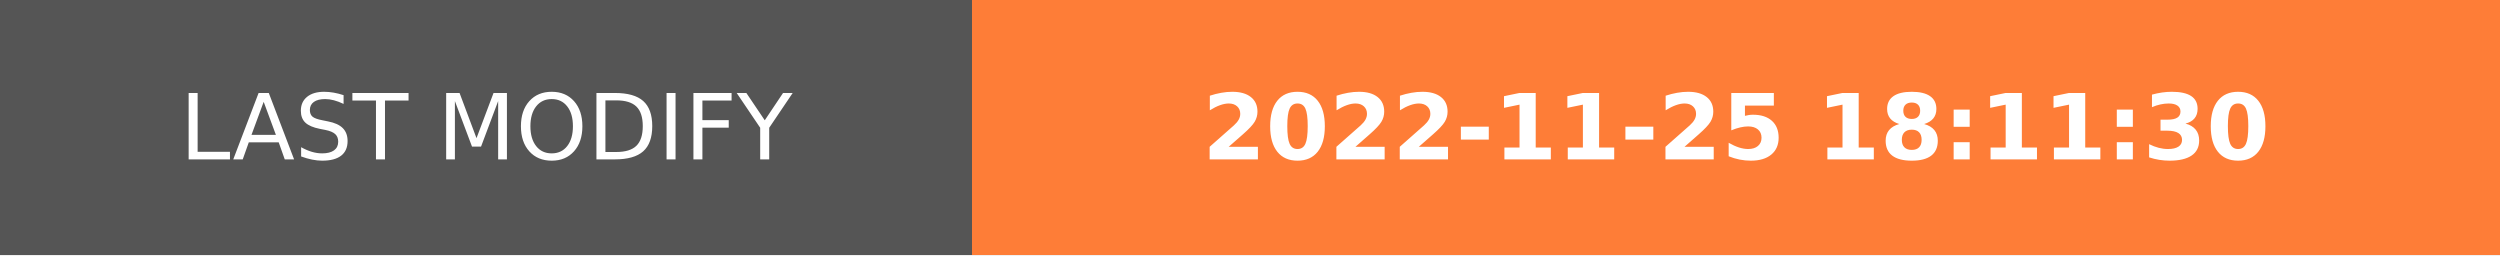
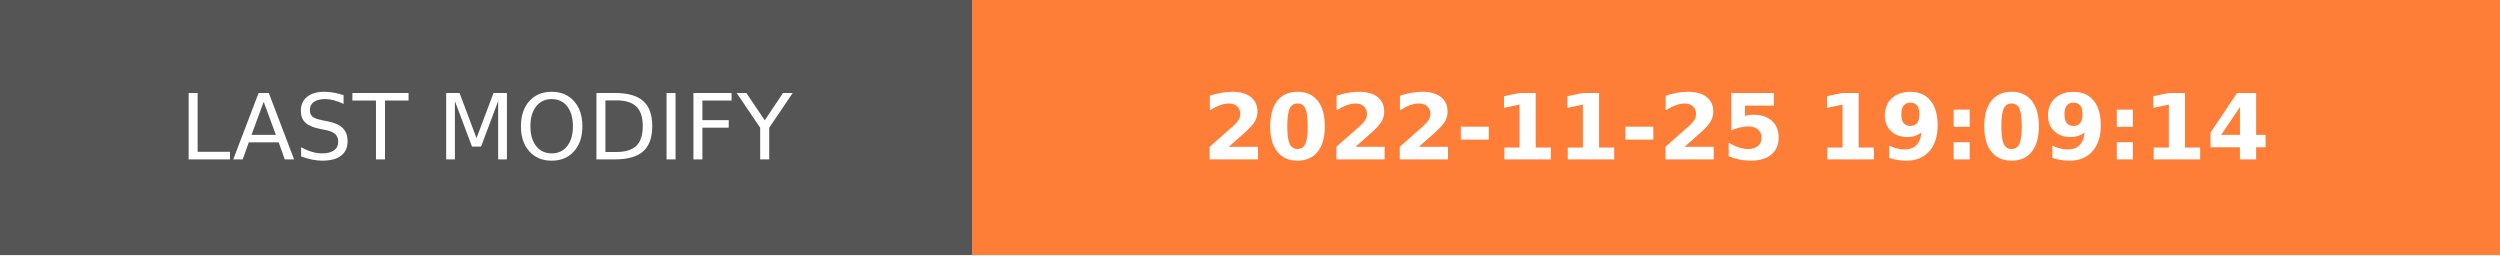
- <svg xmlns="http://www.w3.org/2000/svg" width="274.5" height="28" role="img" aria-label="LAST MODIFY: 2022-11-25 18:11:30">
+ <svg xmlns="http://www.w3.org/2000/svg" width="274.5" height="28" role="img" aria-label="LAST MODIFY: 2022-11-25 19:09:14">
  <g shape-rendering="crispEdges">
    <rect width="106.75" height="28" fill="#555" />
    <rect x="106.75" width="167.75" height="28" fill="#fe7d37" />
  </g>
  <g fill="#fff" text-anchor="middle" font-family="Verdana,Geneva,DejaVu Sans,sans-serif" text-rendering="geometricPrecision" font-size="100">
    <text transform="scale(.1)" x="533.75" y="175" textLength="827.5" fill="#fff">LAST MODIFY</text>
-     <text transform="scale(.1)" x="1906.25" y="175" textLength="1437.5" fill="#fff" font-weight="bold">2022-11-25 18:11:30</text>
+     <text transform="scale(.1)" x="1906.25" y="175" textLength="1437.5" fill="#fff" font-weight="bold">2022-11-25 19:09:14</text>
  </g>
</svg>
